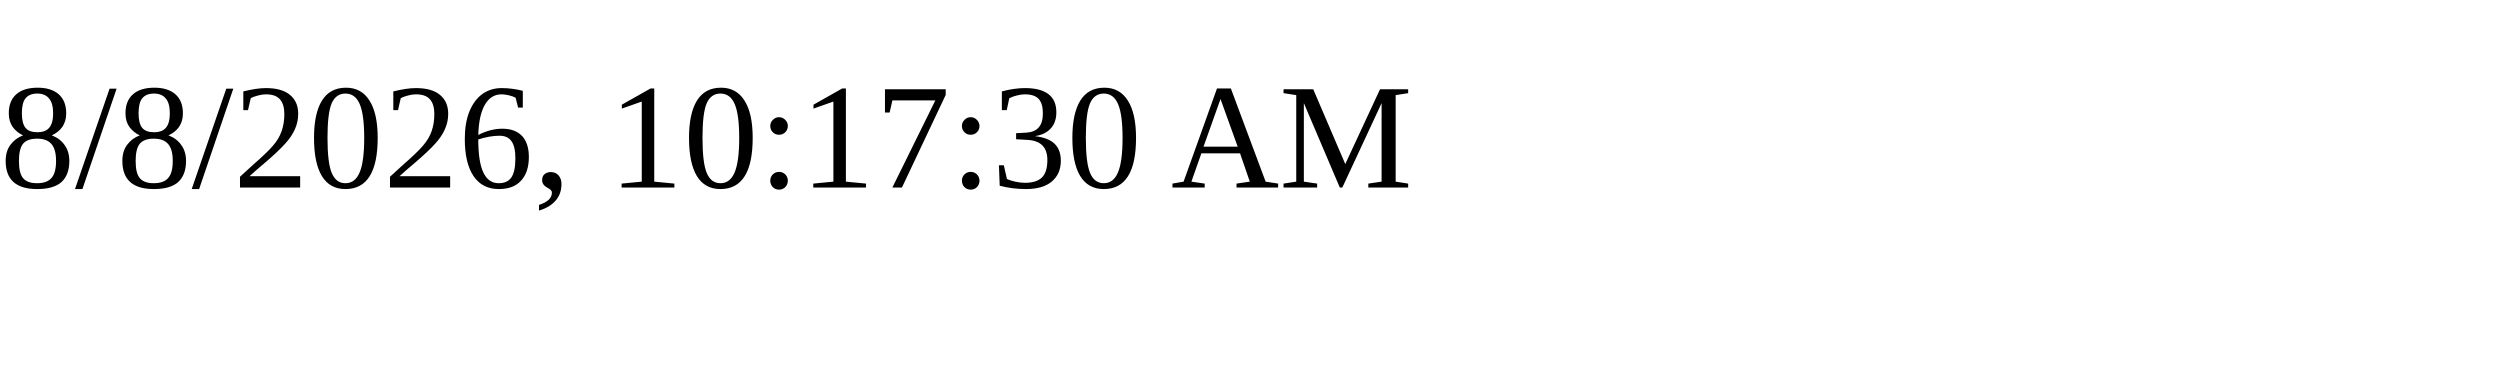
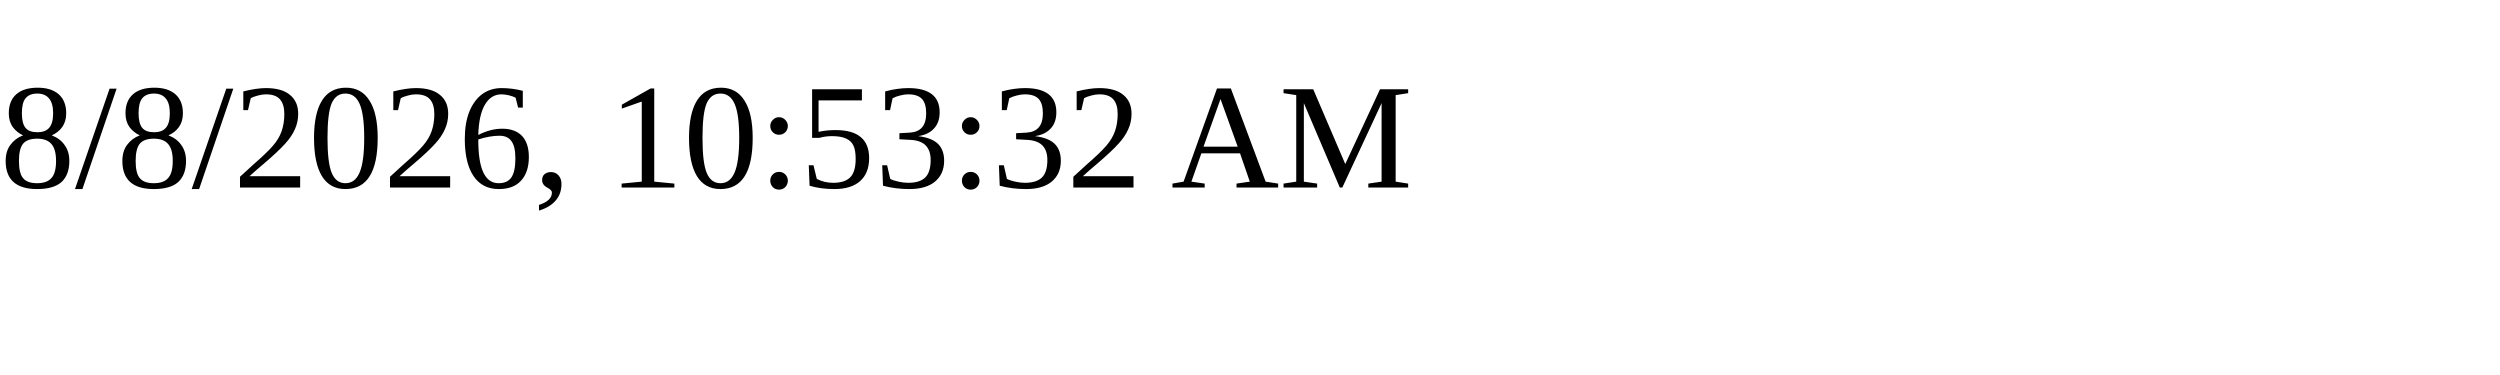
<svg xmlns="http://www.w3.org/2000/svg" height="30" width="200">
-   <text x="0" y="15">8/8/2026, 10:17:30 AM</text>
+   <text x="0" y="15">8/8/2026, 10:53:32 AM</text>
</svg>
